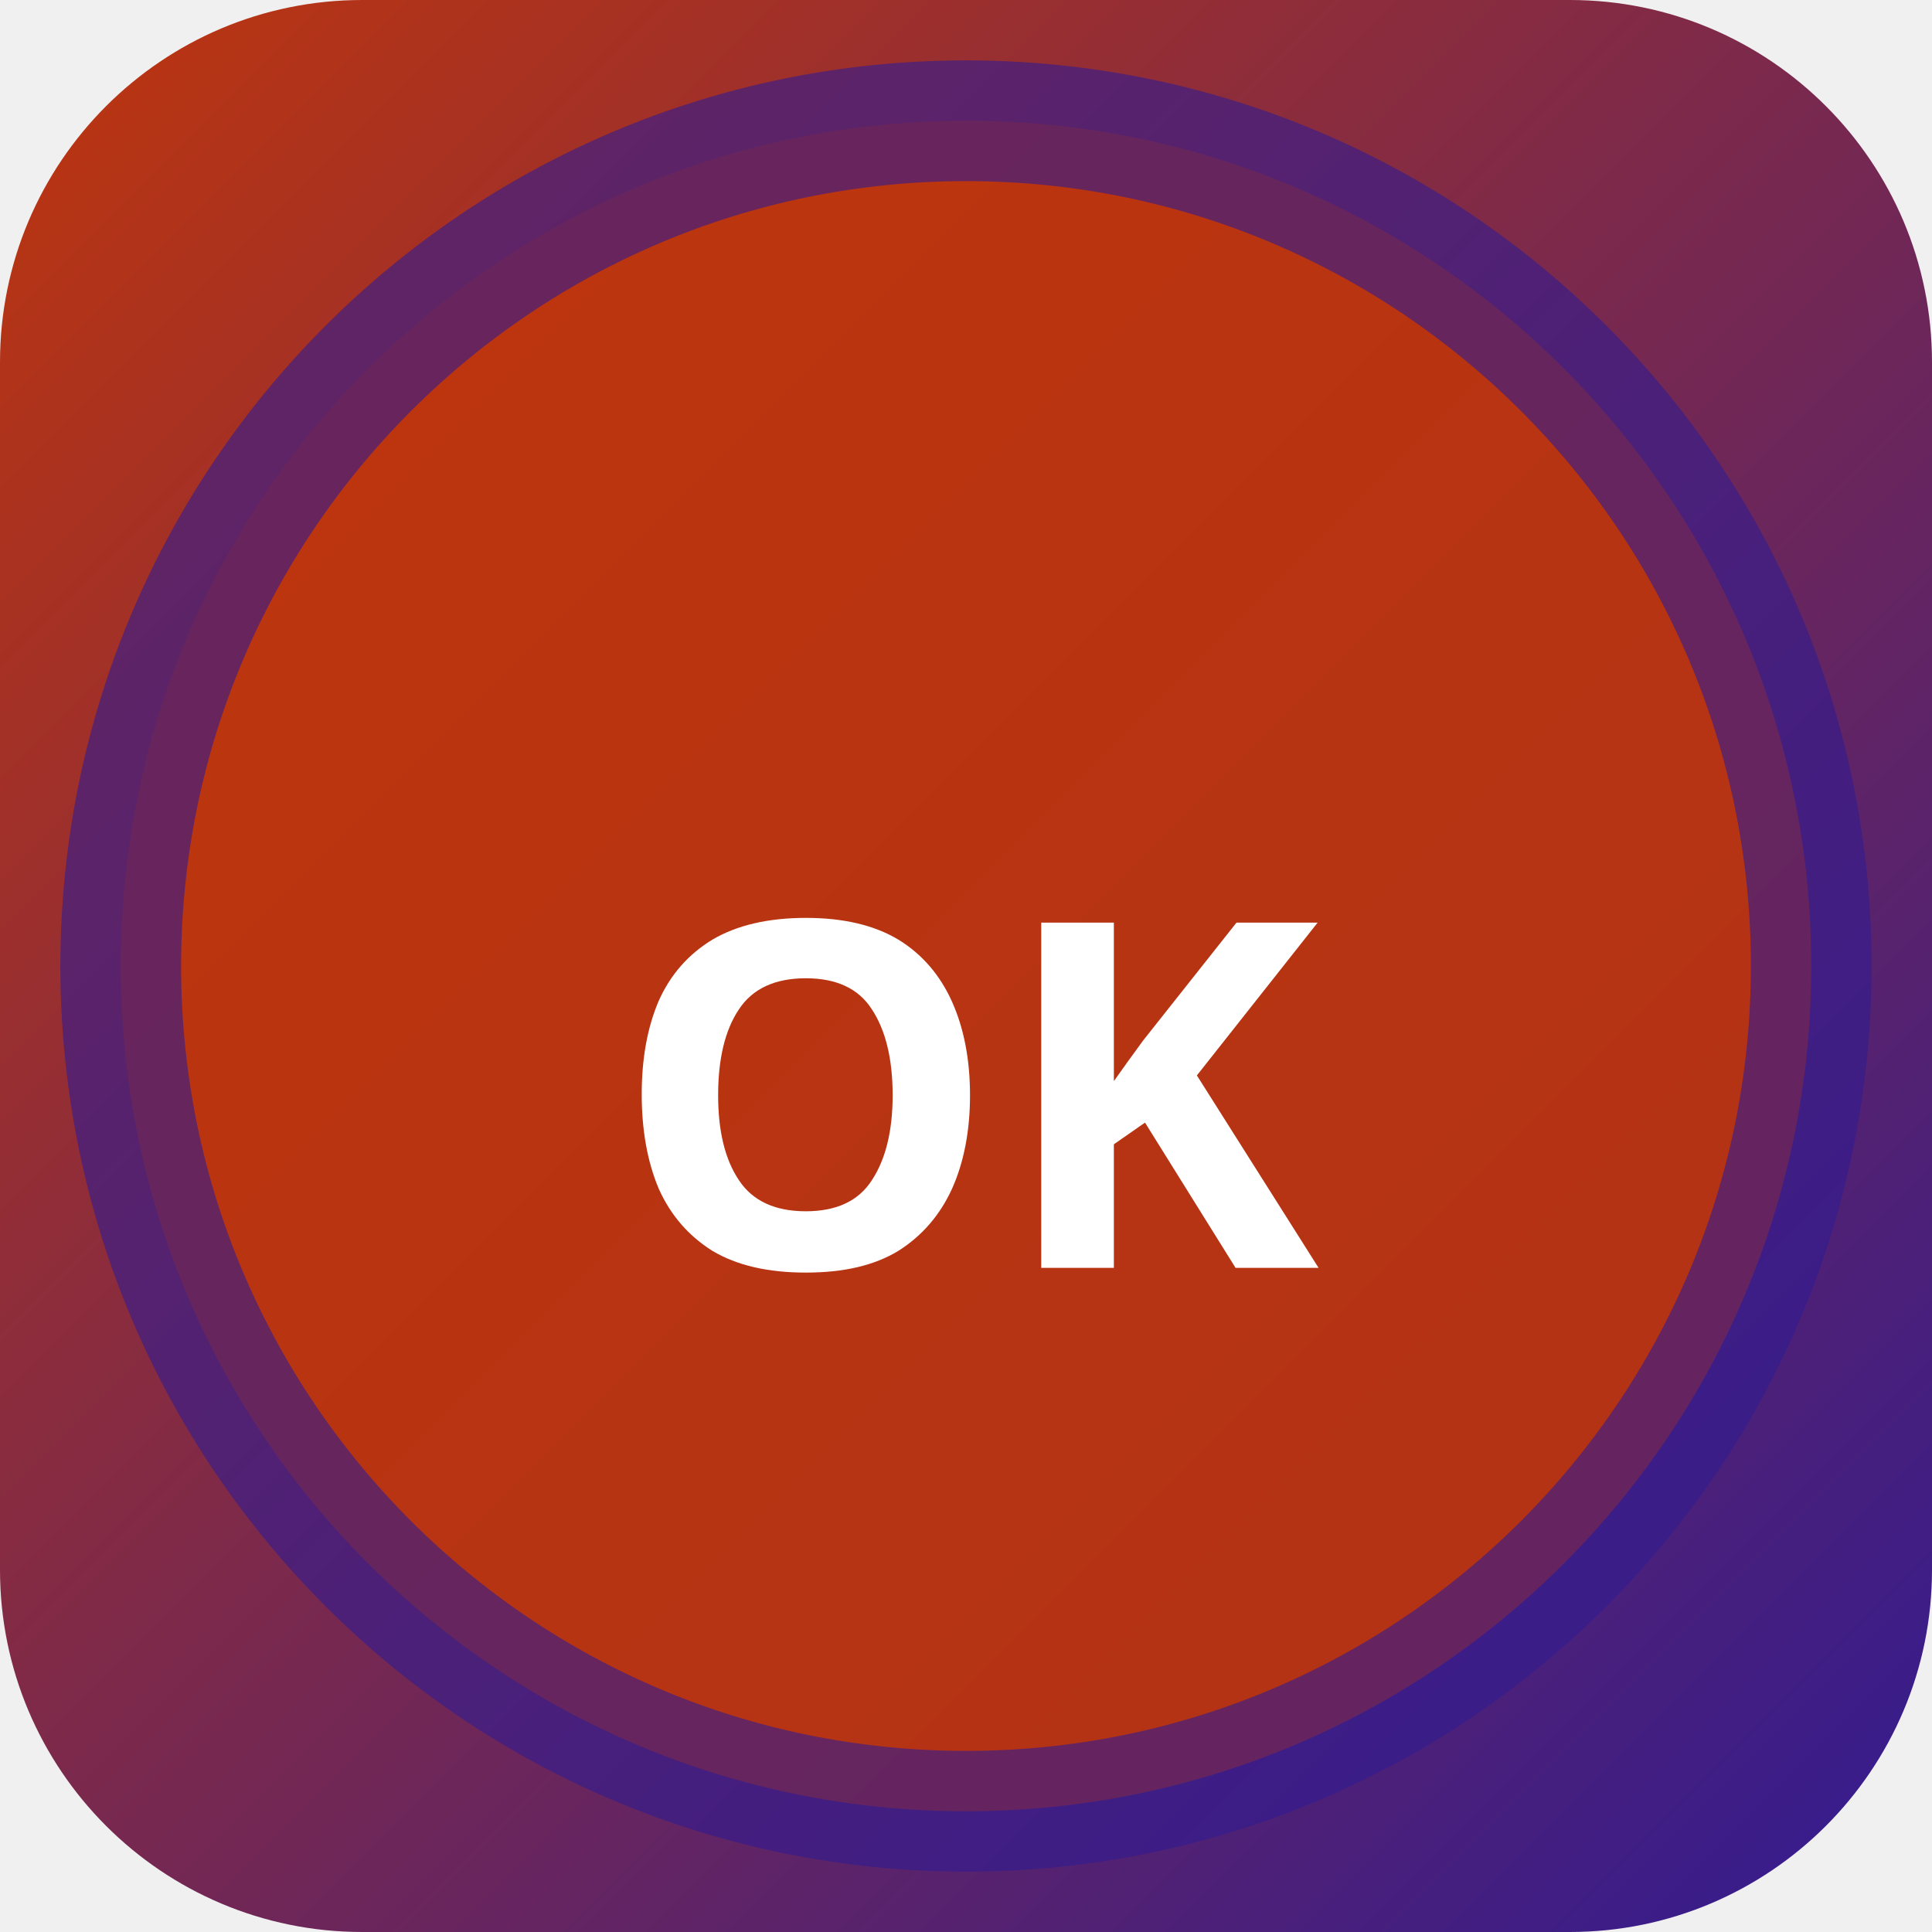
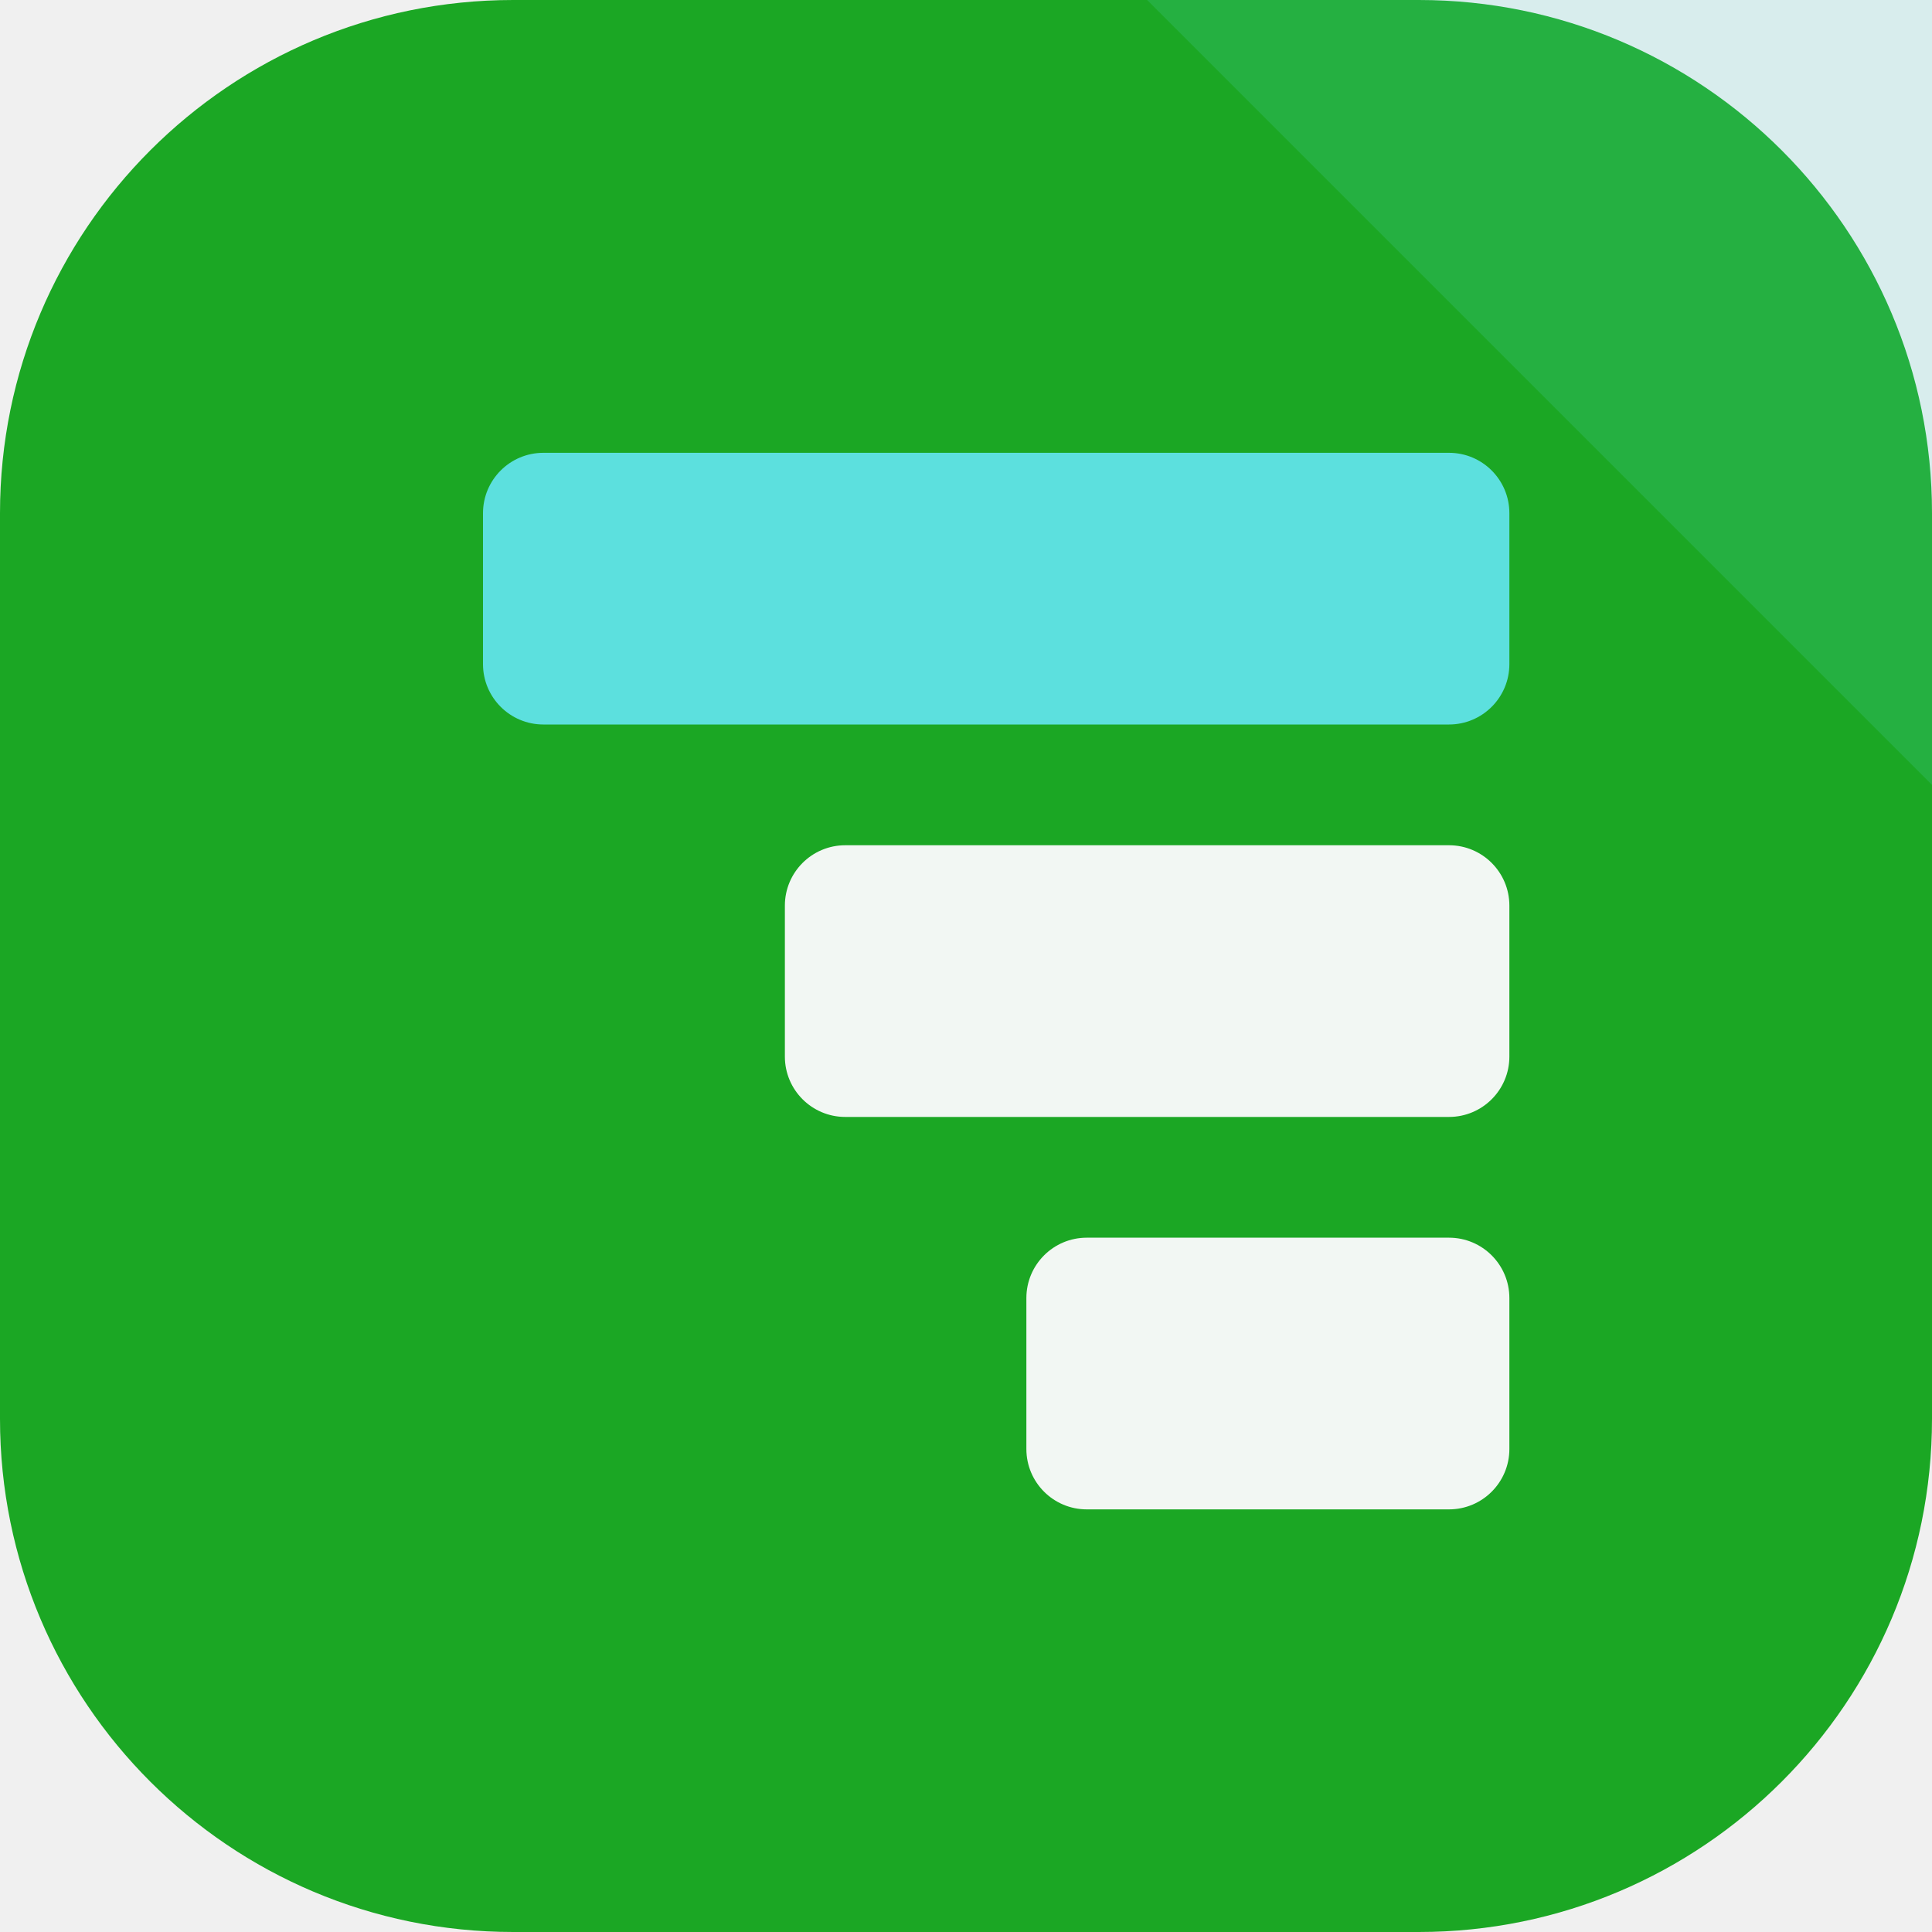
- <svg xmlns="http://www.w3.org/2000/svg" width="32" height="32" viewBox="0 0 32 32">
-   <defs>
-     <linearGradient id="bgokin" x1="0" y1="0" x2="1" y2="1">
-       <stop offset="0%" stop-color="#bf360c" />
-       <stop offset="100%" stop-color="#311b92" />
-     </linearGradient>
-   </defs>
-   <rect width="32" height="32" rx="6" fill="url(#bgokin)" />
-   <circle cx="16" cy="16" r="14" fill="rgba(191,54,12,0.9)" stroke="rgba(49,27,146,0.6)" stroke-width="2" />
-   <text x="16" y="21" text-anchor="middle" fill="#fff" font-size="8" font-weight="700" font-family="system-ui">OK</text>
+ <svg xmlns="http://www.w3.org/2000/svg" width="64" height="64" viewBox="0 0 64 64" role="img">
+   <rect width="64" height="64" rx="17" fill="hsl(124 72% 38%)" />
+   <path d="M64 0v26L38 0Z" fill="hsl(179 68% 62%)" opacity="0.16" />
+   <g transform="rotate(270 32 32)">
+     <rect x="14" y="34" width="9" height="16" rx="2" fill="hsl(124 24% 96%)" />
+     <rect x="27" y="26" width="9" height="24" rx="2" fill="hsl(124 24% 96%)" />
+     <rect x="40" y="16" width="9" height="34" rx="2" fill="hsl(179 68% 62%)" />
+   </g>
</svg>
